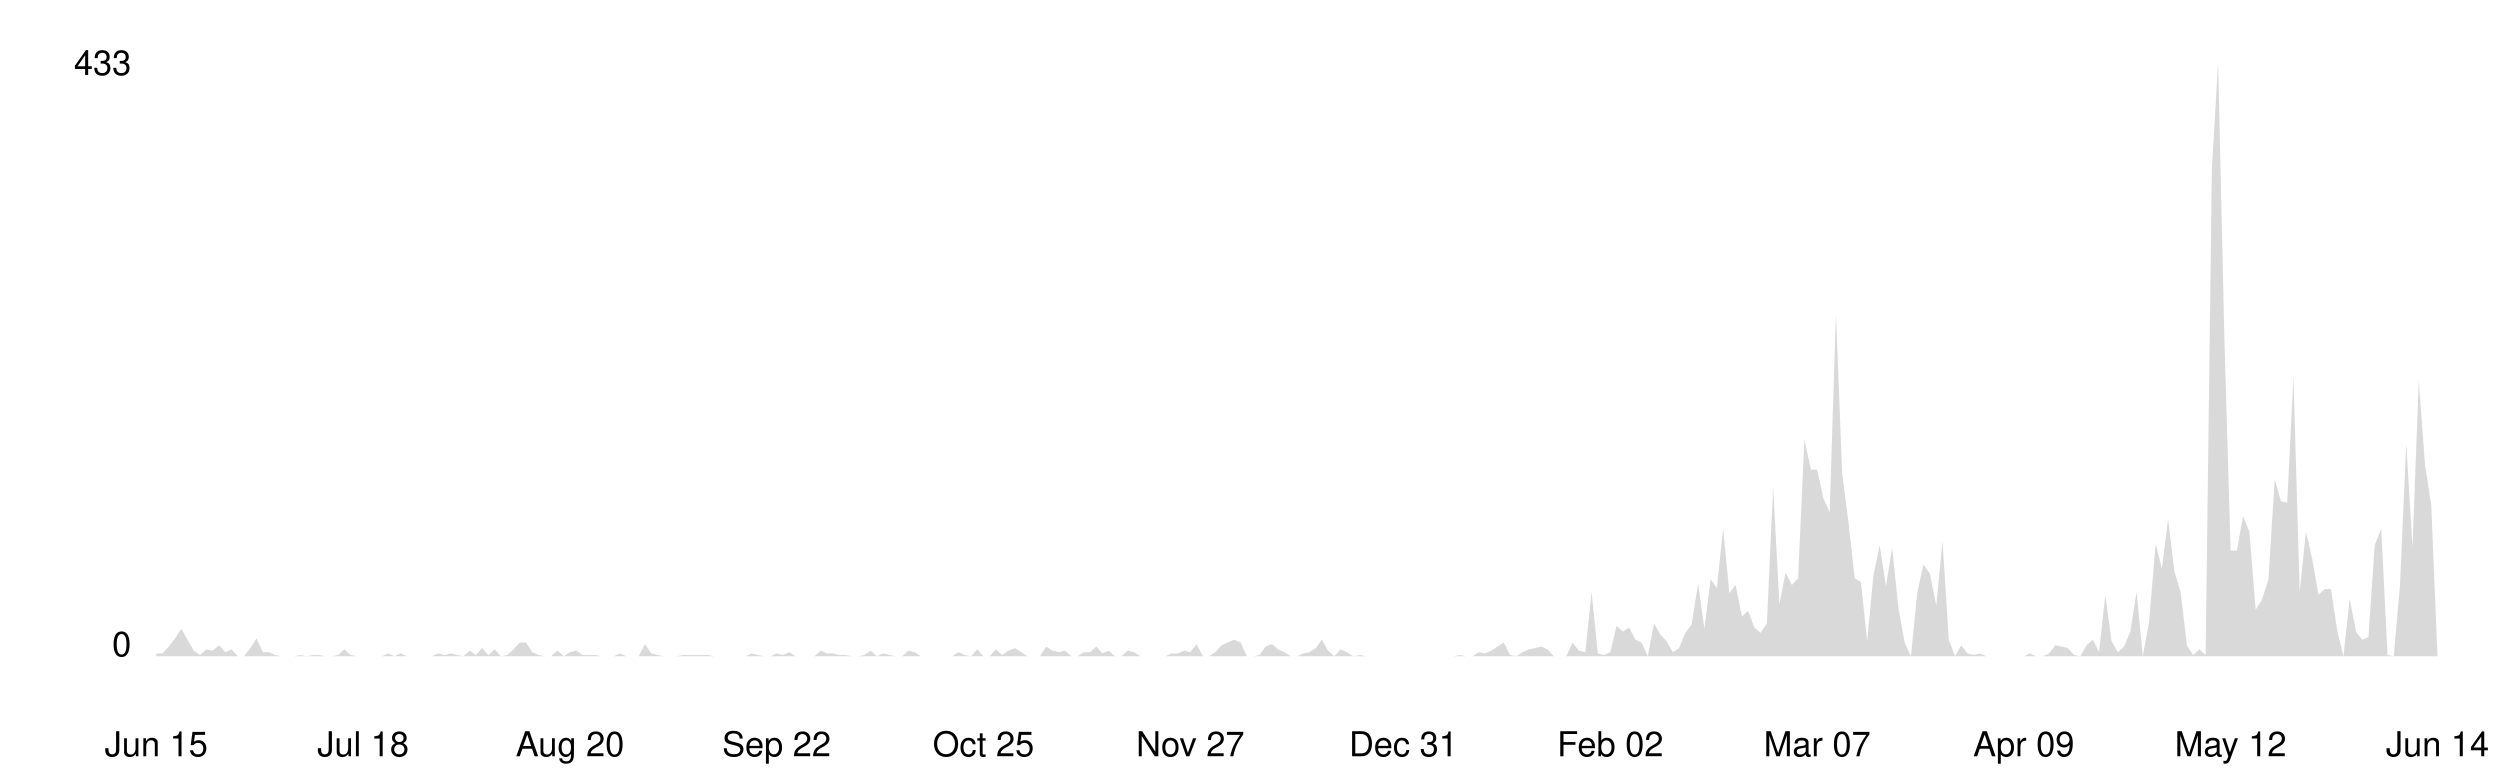
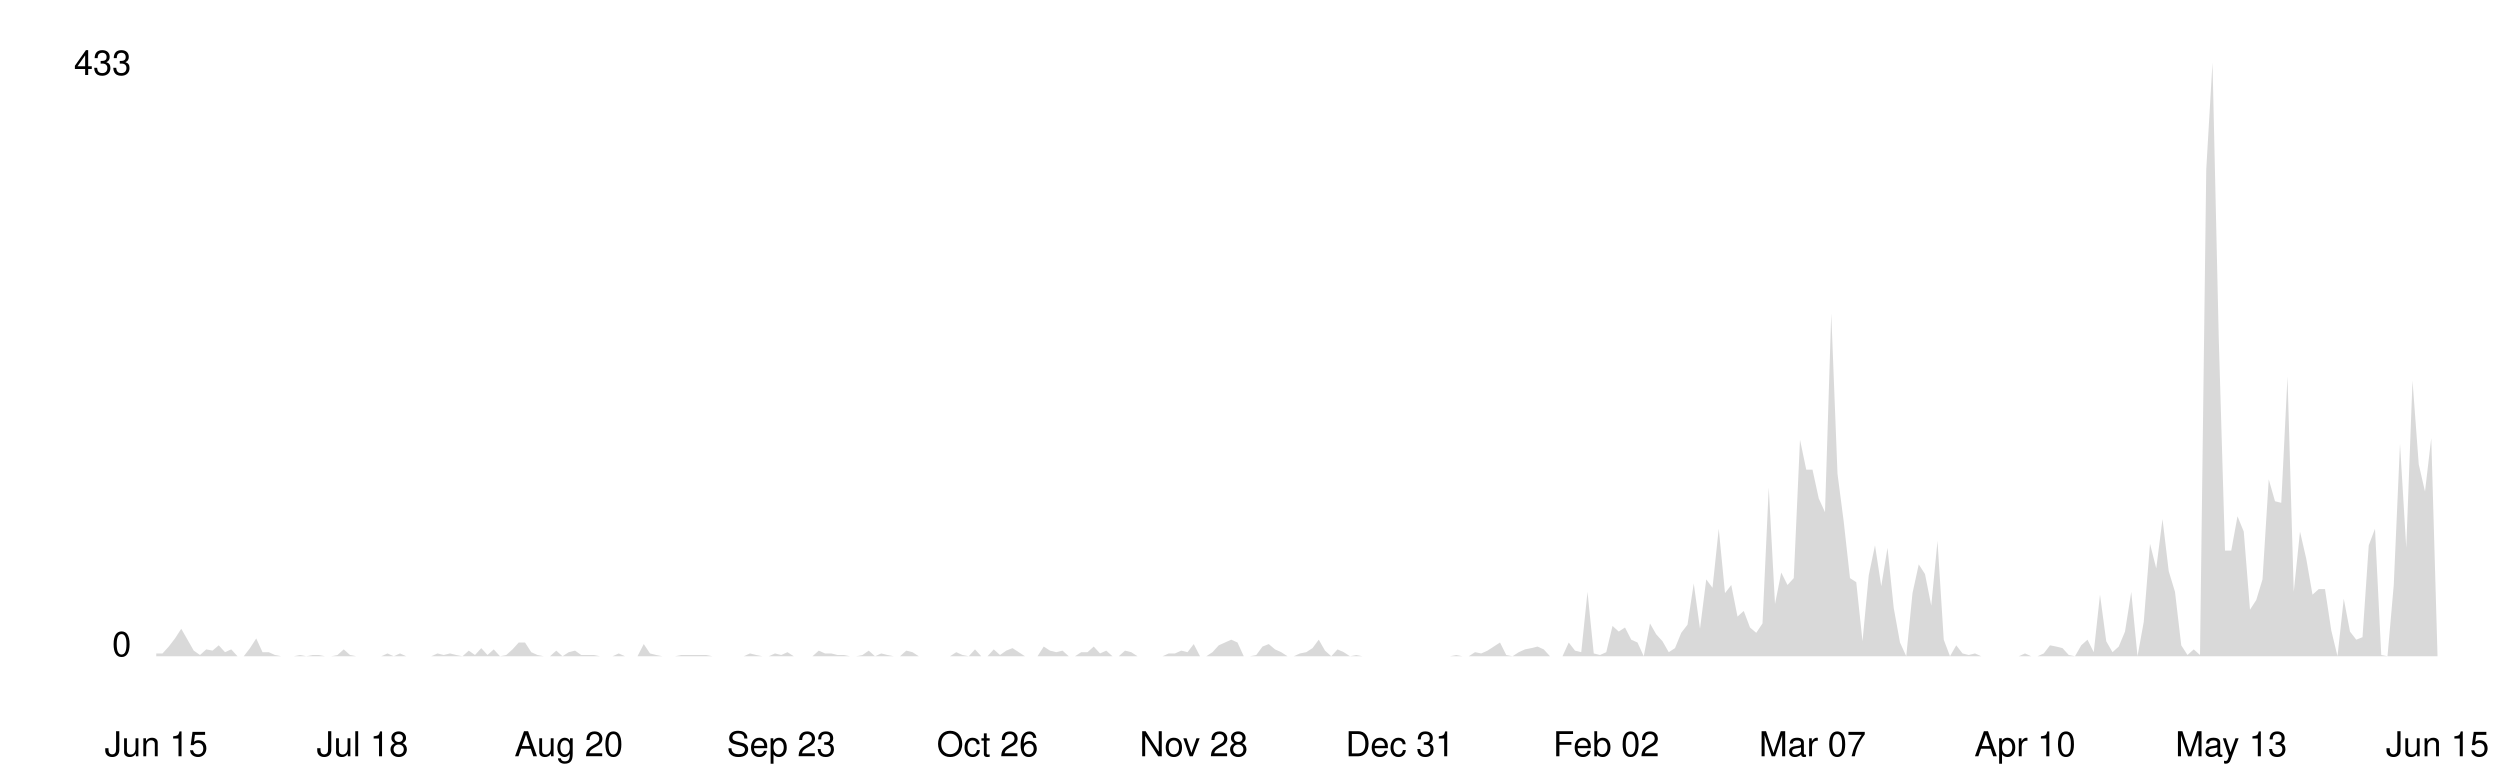
<svg xmlns="http://www.w3.org/2000/svg" viewBox="0 0 800 250" width="100%">
  <style>
    .line { fill: none; stroke-width: 2; stroke-linecap: round; stroke-linejoin: round; }
    .area { opacity: 0.15; }
    .axis-label { font-family: -apple-system, BlinkMacSystemFont, 'Segoe UI', Helvetica, Arial, sans-serif; font-size: 11px; }
    .axis-line { stroke-width: 1; }

    @media (prefers-color-scheme: dark) {
      .line { stroke: #58a6ff; }
      .area { fill: #58a6ff; }
      .axis-label { fill: #8b949e; }
      .axis-line { stroke: #30363d; }
    }
    @media (prefers-color-scheme: light) {
      .line { stroke: #0969da; }
      .area { fill: #0969da; }
      .axis-label { fill: #57606a; }
      .axis-line { stroke: #d0d7de; }
    }
  </style>
  <line class="axis-line" x1="50" y1="20" x2="50" y2="210" />
  <line class="axis-line" x1="50" y1="210" x2="780" y2="210" />
-   <polygon class="area" points="50.0,209.1 52.0,209.1 54.0,206.9 56.0,204.3 58.0,201.2 60.0,204.7 62.0,208.2 64.0,209.6 66.0,207.8 68.0,208.2 70.1,206.5 72.1,208.7 74.1,207.8 76.1,210.0 78.1,210.0 80.1,207.4 82.1,204.3 84.1,208.7 86.1,208.7 88.1,209.6 90.1,210.0 92.1,210.0 94.1,210.0 96.1,209.6 98.1,210.0 100.1,209.6 102.1,209.6 104.1,210.0 106.2,210.0 108.2,209.6 110.2,207.8 112.2,209.6 114.2,210.0 116.2,210.0 118.2,210.0 120.2,210.0 122.2,210.0 124.2,209.1 126.2,210.0 128.2,209.1 130.2,210.0 132.2,210.0 134.2,210.0 136.2,210.0 138.2,210.0 140.2,209.1 142.3,209.6 144.3,209.1 146.3,209.6 148.3,210.0 150.3,208.2 152.3,209.6 154.3,207.4 156.3,209.6 158.3,207.8 160.3,210.0 162.3,209.6 164.3,207.8 166.3,205.6 168.3,205.6 170.3,208.7 172.3,209.6 174.3,210.0 176.3,210.0 178.4,208.2 180.4,210.0 182.4,208.7 184.4,208.2 186.4,209.6 188.4,209.6 190.4,209.6 192.4,210.0 194.4,210.0 196.4,210.0 198.4,209.1 200.4,210.0 202.4,210.0 204.4,210.0 206.4,206.1 208.4,209.1 210.4,209.6 212.4,210.0 214.5,210.0 216.5,210.0 218.5,209.6 220.5,209.6 222.5,209.6 224.5,209.6 226.5,209.6 228.5,210.0 230.5,210.0 232.5,210.0 234.5,210.0 236.5,210.0 238.5,210.0 240.5,209.1 242.5,209.6 244.5,210.0 246.5,210.0 248.5,209.1 250.5,209.6 252.6,208.7 254.6,210.0 256.6,210.0 258.6,210.0 260.6,210.0 262.6,208.2 264.6,209.1 266.6,209.1 268.6,209.6 270.6,209.6 272.6,210.0 274.6,210.0 276.6,209.6 278.6,208.2 280.6,210.0 282.6,209.1 284.6,209.6 286.6,210.0 288.7,210.0 290.7,208.2 292.7,208.7 294.7,210.0 296.7,210.0 298.7,210.0 300.7,210.0 302.7,210.0 304.7,210.0 306.7,208.7 308.7,209.6 310.7,210.0 312.7,207.8 314.7,210.0 316.7,210.0 318.7,207.8 320.7,209.6 322.7,208.2 324.8,207.4 326.8,208.7 328.8,210.0 330.8,210.0 332.8,210.0 334.8,206.9 336.8,208.2 338.8,208.7 340.8,208.2 342.8,210.0 344.8,210.0 346.8,208.7 348.8,208.7 350.8,206.9 352.8,209.1 354.8,208.2 356.8,210.0 358.8,210.0 360.9,208.2 362.9,208.7 364.9,210.0 366.9,210.0 368.9,210.0 370.9,210.0 372.9,210.0 374.9,209.1 376.9,209.1 378.9,208.2 380.9,208.7 382.9,206.1 384.9,210.0 386.9,210.0 388.9,208.7 390.9,206.5 392.9,205.6 394.9,204.7 397.0,205.6 399.0,210.0 401.0,210.0 403.0,209.6 405.0,206.9 407.0,206.1 409.0,207.8 411.0,208.7 413.0,210.0 415.0,210.0 417.0,209.1 419.0,208.7 421.0,207.4 423.0,204.7 425.0,208.2 427.0,210.0 429.0,207.8 431.0,208.7 433.0,210.0 435.1,209.6 437.1,210.0 439.1,210.0 441.1,210.0 443.1,210.0 445.1,210.0 447.1,210.0 449.1,210.0 451.1,210.0 453.1,210.0 455.1,210.0 457.1,210.0 459.1,210.0 461.1,210.0 463.1,210.0 465.1,210.0 467.1,209.6 469.1,210.0 471.2,210.0 473.2,208.7 475.2,209.1 477.2,208.2 479.2,206.9 481.2,205.6 483.2,209.6 485.2,210.0 487.2,208.7 489.2,207.8 491.2,207.4 493.2,206.9 495.2,207.8 497.2,210.0 499.2,210.0 501.2,210.0 503.2,205.6 505.2,208.2 507.3,208.7 509.3,189.4 511.3,209.1 513.3,209.6 515.3,208.7 517.3,200.3 519.3,202.1 521.3,200.8 523.3,204.7 525.3,205.6 527.3,210.0 529.3,199.5 531.3,203.0 533.3,205.2 535.3,208.7 537.3,207.4 539.3,202.5 541.3,199.9 543.4,186.7 545.4,201.2 547.4,185.4 549.4,188.1 551.4,169.2 553.4,189.8 555.4,187.2 557.4,197.3 559.4,195.5 561.4,200.8 563.4,202.5 565.4,199.5 567.4,156.0 569.4,193.3 571.4,183.2 573.4,187.2 575.4,185.0 577.4,140.7 579.5,150.3 581.5,150.3 583.5,159.5 585.5,163.9 587.5,100.3 589.5,151.6 591.5,167.0 593.5,185.0 595.5,186.3 597.5,205.2 599.5,184.1 601.5,174.5 603.5,187.6 605.5,175.3 607.5,194.6 609.5,205.6 611.5,210.0 613.5,189.8 615.5,180.6 617.6,183.7 619.6,193.8 621.6,173.1 623.6,204.7 625.6,210.0 627.6,206.5 629.6,209.1 631.6,209.6 633.6,209.1 635.6,210.0 637.6,210.0 639.6,210.0 641.6,210.0 643.6,210.0 645.6,210.0 647.6,210.0 649.6,209.1 651.6,210.0 653.7,210.0 655.7,209.1 657.7,206.5 659.7,206.9 661.7,207.4 663.7,209.6 665.7,210.0 667.7,206.5 669.7,204.7 671.7,208.7 673.7,190.3 675.7,205.2 677.7,208.7 679.7,206.9 681.7,202.1 683.7,189.4 685.7,210.0 687.7,199.0 689.8,174.0 691.8,181.9 693.8,166.1 695.8,182.8 697.8,189.4 699.8,206.5 701.8,209.6 703.8,207.8 705.8,209.6 707.8,54.2 709.8,20.0 711.8,108.2 713.8,176.2 715.8,176.2 717.8,165.2 719.8,170.1 721.8,195.1 723.8,192.0 725.9,185.4 727.9,153.4 729.9,160.4 731.9,160.9 733.9,120.5 735.9,189.4 737.9,170.1 739.9,178.8 741.9,190.3 743.9,188.5 745.9,188.5 747.9,201.7 749.9,210.0 751.9,191.6 753.9,202.1 755.9,204.7 757.9,203.9 759.9,174.5 762.0,169.2 764.0,209.6 766.0,210.0 768.0,187.2 770.0,142.0 772.0,175.3 774.0,121.8 776.0,148.6 778.0,161.7 780.0,210.0 780.0,210.0 50.0,210.0" />
-   <polyline class="line" points="50.0,209.1 52.0,209.1 54.0,206.9 56.0,204.3 58.0,201.2 60.0,204.7 62.0,208.2 64.0,209.6 66.0,207.8 68.0,208.2 70.1,206.5 72.1,208.7 74.1,207.8 76.1,210.0 78.1,210.0 80.1,207.4 82.1,204.3 84.1,208.7 86.1,208.7 88.1,209.6 90.1,210.0 92.1,210.0 94.1,210.0 96.1,209.6 98.1,210.0 100.1,209.6 102.1,209.6 104.1,210.0 106.2,210.0 108.2,209.6 110.2,207.8 112.2,209.6 114.2,210.0 116.2,210.0 118.2,210.0 120.2,210.0 122.2,210.0 124.2,209.1 126.2,210.0 128.2,209.1 130.2,210.0 132.2,210.0 134.2,210.0 136.2,210.0 138.2,210.0 140.2,209.1 142.3,209.6 144.3,209.1 146.3,209.6 148.3,210.0 150.3,208.2 152.3,209.6 154.3,207.4 156.3,209.6 158.3,207.8 160.3,210.0 162.3,209.6 164.3,207.8 166.3,205.6 168.3,205.6 170.3,208.7 172.3,209.6 174.3,210.0 176.3,210.0 178.4,208.2 180.4,210.0 182.4,208.7 184.4,208.2 186.4,209.6 188.4,209.6 190.4,209.6 192.4,210.0 194.4,210.0 196.4,210.0 198.4,209.1 200.4,210.0 202.4,210.0 204.4,210.0 206.4,206.1 208.4,209.1 210.4,209.6 212.4,210.0 214.5,210.0 216.5,210.0 218.5,209.6 220.5,209.6 222.5,209.6 224.5,209.6 226.5,209.6 228.5,210.0 230.5,210.0 232.5,210.0 234.5,210.0 236.5,210.0 238.5,210.0 240.5,209.1 242.5,209.6 244.5,210.0 246.5,210.0 248.5,209.1 250.5,209.6 252.6,208.7 254.6,210.0 256.6,210.0 258.6,210.0 260.6,210.0 262.6,208.2 264.6,209.1 266.6,209.1 268.6,209.6 270.6,209.6 272.6,210.0 274.6,210.0 276.6,209.6 278.6,208.2 280.6,210.0 282.6,209.1 284.6,209.6 286.6,210.0 288.7,210.0 290.7,208.2 292.7,208.7 294.7,210.0 296.7,210.0 298.7,210.0 300.7,210.0 302.7,210.0 304.7,210.0 306.7,208.7 308.7,209.6 310.7,210.0 312.7,207.8 314.7,210.0 316.7,210.0 318.7,207.8 320.7,209.6 322.7,208.2 324.8,207.4 326.8,208.7 328.8,210.0 330.8,210.0 332.8,210.0 334.8,206.9 336.8,208.2 338.8,208.7 340.8,208.2 342.8,210.0 344.8,210.0 346.8,208.7 348.8,208.7 350.8,206.9 352.8,209.1 354.8,208.2 356.8,210.0 358.8,210.0 360.9,208.2 362.9,208.7 364.9,210.0 366.9,210.0 368.9,210.0 370.9,210.0 372.9,210.0 374.9,209.1 376.9,209.1 378.9,208.2 380.9,208.7 382.9,206.1 384.9,210.0 386.9,210.0 388.9,208.7 390.9,206.5 392.9,205.6 394.9,204.7 397.0,205.6 399.0,210.0 401.0,210.0 403.0,209.6 405.0,206.9 407.0,206.1 409.0,207.8 411.0,208.7 413.0,210.0 415.0,210.0 417.0,209.1 419.0,208.7 421.0,207.4 423.0,204.7 425.0,208.2 427.0,210.0 429.0,207.8 431.0,208.7 433.0,210.0 435.1,209.6 437.1,210.0 439.1,210.0 441.1,210.0 443.1,210.0 445.1,210.0 447.1,210.0 449.1,210.0 451.1,210.0 453.1,210.0 455.1,210.0 457.1,210.0 459.1,210.0 461.1,210.0 463.1,210.0 465.1,210.0 467.1,209.6 469.1,210.0 471.2,210.0 473.2,208.7 475.2,209.1 477.2,208.2 479.2,206.9 481.2,205.6 483.2,209.6 485.2,210.0 487.2,208.7 489.2,207.8 491.2,207.4 493.2,206.9 495.2,207.8 497.2,210.0 499.2,210.0 501.2,210.0 503.2,205.6 505.2,208.2 507.3,208.7 509.3,189.4 511.3,209.1 513.3,209.6 515.3,208.7 517.3,200.3 519.3,202.1 521.3,200.8 523.3,204.7 525.3,205.6 527.3,210.0 529.3,199.5 531.3,203.0 533.3,205.2 535.3,208.7 537.3,207.4 539.3,202.5 541.3,199.9 543.4,186.7 545.4,201.2 547.4,185.4 549.4,188.1 551.4,169.2 553.4,189.8 555.4,187.2 557.4,197.3 559.4,195.5 561.4,200.8 563.4,202.5 565.4,199.5 567.4,156.0 569.4,193.3 571.4,183.2 573.4,187.2 575.4,185.0 577.4,140.7 579.5,150.3 581.5,150.3 583.5,159.5 585.5,163.9 587.5,100.3 589.5,151.6 591.5,167.0 593.5,185.0 595.5,186.3 597.5,205.2 599.5,184.1 601.5,174.5 603.5,187.6 605.5,175.3 607.5,194.6 609.5,205.6 611.5,210.0 613.5,189.8 615.5,180.6 617.6,183.7 619.6,193.8 621.6,173.1 623.6,204.7 625.6,210.0 627.6,206.5 629.6,209.1 631.6,209.6 633.6,209.1 635.6,210.0 637.6,210.0 639.6,210.0 641.6,210.0 643.6,210.0 645.6,210.0 647.6,210.0 649.6,209.1 651.6,210.0 653.7,210.0 655.7,209.1 657.7,206.5 659.7,206.9 661.7,207.4 663.7,209.6 665.7,210.0 667.7,206.5 669.7,204.7 671.7,208.7 673.7,190.3 675.7,205.2 677.7,208.7 679.7,206.9 681.7,202.1 683.7,189.4 685.7,210.0 687.7,199.0 689.8,174.0 691.8,181.9 693.8,166.1 695.8,182.8 697.8,189.4 699.8,206.5 701.8,209.6 703.8,207.8 705.8,209.6 707.8,54.2 709.8,20.0 711.8,108.2 713.8,176.2 715.8,176.2 717.8,165.2 719.8,170.1 721.8,195.1 723.8,192.0 725.9,185.4 727.9,153.4 729.9,160.4 731.9,160.9 733.9,120.5 735.9,189.4 737.9,170.1 739.9,178.8 741.9,190.3 743.9,188.5 745.9,188.5 747.9,201.7 749.9,210.0 751.9,191.6 753.9,202.1 755.9,204.7 757.9,203.9 759.9,174.5 762.0,169.2 764.0,209.6 766.0,210.0 768.0,187.2 770.0,142.0 772.0,175.3 774.0,121.8 776.0,148.6 778.0,161.7 780.0,210.0" />
+   <polygon class="area" points="50.0,209.1 52.0,209.1 54.0,206.9 56.0,204.3 58.0,201.2 60.0,204.7 62.0,208.2 64.0,209.6 66.0,207.8 68.0,208.2 70.0,206.5 72.0,208.7 74.0,207.8 76.0,210.0 78.0,210.0 80.0,207.4 82.0,204.3 84.0,208.7 86.0,208.7 88.0,209.6 90.0,210.0 92.0,210.0 94.0,210.0 96.0,209.6 98.0,210.0 100.0,209.6 102.0,209.6 104.0,210.0 106.0,210.0 108.0,209.6 110.0,207.8 112.0,209.6 114.0,210.0 116.0,210.0 118.0,210.0 120.0,210.0 122.0,210.0 124.0,209.1 126.0,210.0 128.0,209.1 130.0,210.0 132.0,210.0 134.0,210.0 136.0,210.0 138.0,210.0 140.0,209.1 142.0,209.6 144.0,209.1 146.0,209.6 148.0,210.0 150.0,208.2 152.0,209.6 154.0,207.4 156.0,209.6 158.0,207.8 160.0,210.0 162.0,209.6 164.0,207.8 166.0,205.6 168.0,205.6 170.0,208.7 172.0,209.6 174.0,210.0 176.0,210.0 178.0,208.2 180.0,210.0 182.0,208.7 184.0,208.2 186.0,209.6 188.0,209.6 190.0,209.6 192.0,210.0 194.0,210.0 196.0,210.0 198.0,209.1 200.0,210.0 202.0,210.0 204.0,210.0 206.0,206.1 208.0,209.1 210.0,209.6 212.0,210.0 214.0,210.0 216.0,210.0 218.0,209.6 220.0,209.6 222.0,209.6 224.0,209.6 226.0,209.6 228.0,210.0 230.0,210.0 232.0,210.0 234.0,210.0 236.0,210.0 238.0,210.0 240.0,209.1 242.0,209.6 244.0,210.0 246.0,210.0 248.0,209.1 250.0,209.6 252.0,208.7 254.0,210.0 256.0,210.0 258.0,210.0 260.0,210.0 262.0,208.2 264.0,209.1 266.0,209.1 268.0,209.6 270.0,209.6 272.0,210.0 274.0,210.0 276.0,209.6 278.0,208.2 280.0,210.0 282.0,209.1 284.0,209.6 286.0,210.0 288.0,210.0 290.0,208.2 292.0,208.7 294.0,210.0 296.0,210.0 298.0,210.0 300.0,210.0 302.0,210.0 304.0,210.0 306.0,208.7 308.0,209.6 310.0,210.0 312.0,207.8 314.0,210.0 316.0,210.0 318.0,207.8 320.0,209.6 322.0,208.2 324.0,207.4 326.0,208.7 328.0,210.0 330.0,210.0 332.0,210.0 334.0,206.9 336.0,208.2 338.0,208.7 340.0,208.2 342.0,210.0 344.0,210.0 346.0,208.7 348.0,208.7 350.0,206.9 352.0,209.1 354.0,208.2 356.0,210.0 358.0,210.0 360.0,208.2 362.0,208.7 364.0,210.0 366.0,210.0 368.0,210.0 370.0,210.0 372.0,210.0 374.0,209.1 376.0,209.1 378.0,208.2 380.0,208.7 382.0,206.1 384.0,210.0 386.0,210.0 388.0,208.7 390.0,206.5 392.0,205.6 394.0,204.7 396.0,205.6 398.0,210.0 400.0,210.0 402.0,209.6 404.0,206.9 406.0,206.1 408.0,207.8 410.0,208.7 412.0,210.0 414.0,210.0 416.0,209.1 418.0,208.7 420.0,207.4 422.0,204.7 424.0,208.2 426.0,210.0 428.0,207.8 430.0,208.7 432.0,210.0 434.0,209.6 436.0,210.0 438.0,210.0 440.0,210.0 442.0,210.0 444.0,210.0 446.0,210.0 448.0,210.0 450.0,210.0 452.0,210.0 454.0,210.0 456.0,210.0 458.0,210.0 460.0,210.0 462.0,210.0 464.0,210.0 466.0,209.6 468.0,210.0 470.0,210.0 472.0,208.7 474.0,209.1 476.0,208.2 478.0,206.9 480.0,205.6 482.0,209.6 484.0,210.0 486.0,208.7 488.0,207.8 490.0,207.4 492.0,206.9 494.0,207.8 496.0,210.0 498.0,210.0 500.0,210.0 502.0,205.6 504.0,208.2 506.0,208.7 508.0,189.4 510.0,209.1 512.0,209.6 514.0,208.7 516.0,200.3 518.0,202.1 520.0,200.8 522.0,204.7 524.0,205.6 526.0,210.0 528.0,199.5 530.0,203.0 532.0,205.2 534.0,208.7 536.0,207.4 538.0,202.5 540.0,199.9 542.0,186.7 544.0,201.2 546.0,185.4 548.0,188.1 550.0,169.2 552.0,189.8 554.0,187.2 556.0,197.3 558.0,195.5 560.0,200.8 562.0,202.5 564.0,199.5 566.0,156.0 568.0,193.3 570.0,183.2 572.0,187.2 574.0,185.0 576.0,140.7 578.0,150.3 580.0,150.3 582.0,159.5 584.0,163.9 586.0,100.3 588.0,151.6 590.0,167.0 592.0,185.0 594.0,186.3 596.0,205.2 598.0,184.1 600.0,174.5 602.0,187.6 604.0,175.3 606.0,194.6 608.0,205.6 610.0,210.0 612.0,189.8 614.0,180.6 616.0,183.7 618.0,193.8 620.0,173.1 622.0,204.7 624.0,210.0 626.0,206.5 628.0,209.1 630.0,209.6 632.0,209.1 634.0,210.0 636.0,210.0 638.0,210.0 640.0,210.0 642.0,210.0 644.0,210.0 646.0,210.0 648.0,209.1 650.0,210.0 652.0,210.0 654.0,209.1 656.0,206.5 658.0,206.9 660.0,207.4 662.0,209.6 664.0,210.0 666.0,206.5 668.0,204.7 670.0,208.7 672.0,190.3 674.0,205.2 676.0,208.7 678.0,206.9 680.0,202.1 682.0,189.4 684.0,210.0 686.0,199.0 688.0,174.0 690.0,181.9 692.0,166.1 694.0,182.8 696.0,189.4 698.0,206.5 700.0,209.6 702.0,207.8 704.0,209.6 706.0,54.2 708.0,20.0 710.0,108.2 712.0,176.2 714.0,176.2 716.0,165.2 718.0,170.1 720.0,195.1 722.0,192.0 724.0,185.4 726.0,153.4 728.0,160.4 730.0,160.9 732.0,120.5 734.0,189.4 736.0,170.1 738.0,178.8 740.0,190.3 742.0,188.5 744.0,188.5 746.0,201.7 748.0,210.0 750.0,191.6 752.0,202.1 754.0,204.7 756.0,203.9 758.0,174.5 760.0,169.2 762.0,209.6 764.0,210.0 766.0,187.2 768.0,142.0 770.0,175.3 772.0,121.8 774.0,148.6 776.0,157.3 778.0,140.2 780.0,209.6 780.0,210.0 50.0,210.0" />
+   <polyline class="line" points="50.0,209.1 52.0,209.1 54.0,206.9 56.0,204.3 58.0,201.2 60.0,204.7 62.0,208.2 64.0,209.6 66.0,207.8 68.0,208.2 70.0,206.5 72.0,208.7 74.0,207.8 76.0,210.0 78.0,210.0 80.0,207.4 82.0,204.3 84.0,208.7 86.0,208.7 88.0,209.6 90.0,210.0 92.0,210.0 94.0,210.0 96.0,209.6 98.0,210.0 100.0,209.6 102.0,209.6 104.0,210.0 106.0,210.0 108.0,209.6 110.0,207.8 112.0,209.6 114.0,210.0 116.0,210.0 118.0,210.0 120.0,210.0 122.0,210.0 124.0,209.1 126.0,210.0 128.0,209.1 130.0,210.0 132.0,210.0 134.0,210.0 136.0,210.0 138.0,210.0 140.0,209.1 142.0,209.6 144.0,209.1 146.0,209.6 148.0,210.0 150.0,208.2 152.0,209.6 154.0,207.4 156.0,209.6 158.0,207.8 160.0,210.0 162.0,209.6 164.0,207.8 166.0,205.6 168.0,205.6 170.0,208.7 172.0,209.6 174.0,210.0 176.0,210.0 178.0,208.2 180.0,210.0 182.0,208.7 184.0,208.2 186.0,209.6 188.0,209.6 190.0,209.6 192.0,210.0 194.0,210.0 196.0,210.0 198.0,209.1 200.0,210.0 202.0,210.0 204.0,210.0 206.0,206.1 208.0,209.1 210.0,209.6 212.0,210.0 214.0,210.0 216.0,210.0 218.0,209.6 220.0,209.6 222.0,209.6 224.0,209.6 226.0,209.6 228.0,210.0 230.0,210.0 232.0,210.0 234.0,210.0 236.0,210.0 238.0,210.0 240.0,209.1 242.0,209.6 244.0,210.0 246.0,210.0 248.0,209.1 250.0,209.6 252.0,208.7 254.0,210.0 256.0,210.0 258.0,210.0 260.0,210.0 262.0,208.2 264.0,209.1 266.0,209.1 268.0,209.6 270.0,209.6 272.0,210.0 274.0,210.0 276.0,209.6 278.0,208.2 280.0,210.0 282.0,209.1 284.0,209.6 286.0,210.0 288.0,210.0 290.0,208.2 292.0,208.7 294.0,210.0 296.0,210.0 298.0,210.0 300.0,210.0 302.0,210.0 304.0,210.0 306.0,208.7 308.0,209.6 310.0,210.0 312.0,207.8 314.0,210.0 316.0,210.0 318.0,207.8 320.0,209.6 322.0,208.2 324.0,207.4 326.0,208.7 328.0,210.0 330.0,210.0 332.0,210.0 334.0,206.9 336.0,208.2 338.0,208.7 340.0,208.2 342.0,210.0 344.0,210.0 346.0,208.7 348.0,208.7 350.0,206.9 352.0,209.1 354.0,208.2 356.0,210.0 358.0,210.0 360.0,208.2 362.0,208.7 364.0,210.0 366.0,210.0 368.0,210.0 370.0,210.0 372.0,210.0 374.0,209.1 376.0,209.1 378.0,208.2 380.0,208.7 382.0,206.1 384.0,210.0 386.0,210.0 388.0,208.7 390.0,206.5 392.0,205.6 394.0,204.7 396.0,205.6 398.0,210.0 400.0,210.0 402.0,209.6 404.0,206.9 406.0,206.1 408.0,207.8 410.0,208.7 412.0,210.0 414.0,210.0 416.0,209.1 418.0,208.7 420.0,207.4 422.0,204.7 424.0,208.2 426.0,210.0 428.0,207.8 430.0,208.7 432.0,210.0 434.0,209.6 436.0,210.0 438.0,210.0 440.0,210.0 442.0,210.0 444.0,210.0 446.0,210.0 448.0,210.0 450.0,210.0 452.0,210.0 454.0,210.0 456.0,210.0 458.0,210.0 460.0,210.0 462.0,210.0 464.0,210.0 466.0,209.6 468.0,210.0 470.0,210.0 472.0,208.7 474.0,209.1 476.0,208.2 478.0,206.9 480.0,205.6 482.0,209.6 484.0,210.0 486.0,208.7 488.0,207.8 490.0,207.4 492.0,206.9 494.0,207.8 496.0,210.0 498.0,210.0 500.0,210.0 502.0,205.6 504.0,208.2 506.0,208.7 508.0,189.4 510.0,209.1 512.0,209.6 514.0,208.7 516.0,200.3 518.0,202.1 520.0,200.8 522.0,204.7 524.0,205.6 526.0,210.0 528.0,199.5 530.0,203.0 532.0,205.2 534.0,208.7 536.0,207.4 538.0,202.5 540.0,199.9 542.0,186.7 544.0,201.2 546.0,185.4 548.0,188.1 550.0,169.2 552.0,189.8 554.0,187.2 556.0,197.3 558.0,195.5 560.0,200.8 562.0,202.5 564.0,199.5 566.0,156.0 568.0,193.3 570.0,183.2 572.0,187.2 574.0,185.0 576.0,140.7 578.0,150.3 580.0,150.3 582.0,159.5 584.0,163.9 586.0,100.3 588.0,151.6 590.0,167.0 592.0,185.0 594.0,186.3 596.0,205.2 598.0,184.1 600.0,174.5 602.0,187.6 604.0,175.3 606.0,194.6 608.0,205.6 610.0,210.0 612.0,189.8 614.0,180.6 616.0,183.7 618.0,193.8 620.0,173.1 622.0,204.7 624.0,210.0 626.0,206.5 628.0,209.1 630.0,209.6 632.0,209.1 634.0,210.0 636.0,210.0 638.0,210.0 640.0,210.0 642.0,210.0 644.0,210.0 646.0,210.0 648.0,209.1 650.0,210.0 652.0,210.0 654.0,209.1 656.0,206.5 658.0,206.9 660.0,207.4 662.0,209.6 664.0,210.0 666.0,206.5 668.0,204.7 670.0,208.7 672.0,190.3 674.0,205.2 676.0,208.7 678.0,206.9 680.0,202.1 682.0,189.4 684.0,210.0 686.0,199.0 688.0,174.0 690.0,181.9 692.0,166.1 694.0,182.8 696.0,189.4 698.0,206.5 700.0,209.6 702.0,207.8 704.0,209.6 706.0,54.2 708.0,20.0 710.0,108.2 712.0,176.2 714.0,176.2 716.0,165.2 718.0,170.1 720.0,195.1 722.0,192.0 724.0,185.4 726.0,153.4 728.0,160.4 730.0,160.9 732.0,120.5 734.0,189.4 736.0,170.1 738.0,178.8 740.0,190.3 742.0,188.5 744.0,188.5 746.0,201.7 748.0,210.0 750.0,191.6 752.0,202.1 754.0,204.7 756.0,203.9 758.0,174.5 760.0,169.2 762.0,209.6 764.0,210.0 766.0,187.2 768.0,142.0 770.0,175.3 772.0,121.8 774.0,148.6 776.0,157.3 778.0,140.2 780.0,209.6" />
  <text x="42" y="210" text-anchor="end" class="axis-label">0</text>
  <text x="42" y="24" text-anchor="end" class="axis-label">433</text>
  <text x="50.0" y="242" text-anchor="middle" class="axis-label">Jun 15</text>
-   <text x="116.2" y="242" text-anchor="middle" class="axis-label">Jul 18</text>
-   <text x="182.4" y="242" text-anchor="middle" class="axis-label">Aug 20</text>
-   <text x="248.5" y="242" text-anchor="middle" class="axis-label">Sep 22</text>
-   <text x="314.7" y="242" text-anchor="middle" class="axis-label">Oct 25</text>
-   <text x="380.9" y="242" text-anchor="middle" class="axis-label">Nov 27</text>
-   <text x="449.1" y="242" text-anchor="middle" class="axis-label">Dec 31</text>
-   <text x="515.3" y="242" text-anchor="middle" class="axis-label">Feb 02</text>
-   <text x="581.5" y="242" text-anchor="middle" class="axis-label">Mar 07</text>
-   <text x="647.6" y="242" text-anchor="middle" class="axis-label">Apr 09</text>
-   <text x="713.8" y="242" text-anchor="middle" class="axis-label">May 12</text>
-   <text x="780.0" y="242" text-anchor="middle" class="axis-label">Jun 14</text>
+   <text x="116.0" y="242" text-anchor="middle" class="axis-label">Jul 18</text>
+   <text x="182.0" y="242" text-anchor="middle" class="axis-label">Aug 20</text>
+   <text x="250.0" y="242" text-anchor="middle" class="axis-label">Sep 23</text>
+   <text x="316.0" y="242" text-anchor="middle" class="axis-label">Oct 26</text>
+   <text x="382.0" y="242" text-anchor="middle" class="axis-label">Nov 28</text>
+   <text x="448.0" y="242" text-anchor="middle" class="axis-label">Dec 31</text>
+   <text x="514.0" y="242" text-anchor="middle" class="axis-label">Feb 02</text>
+   <text x="580.0" y="242" text-anchor="middle" class="axis-label">Mar 07</text>
+   <text x="648.0" y="242" text-anchor="middle" class="axis-label">Apr 10</text>
+   <text x="714.0" y="242" text-anchor="middle" class="axis-label">May 13</text>
+   <text x="780.0" y="242" text-anchor="middle" class="axis-label">Jun 15</text>
</svg>
